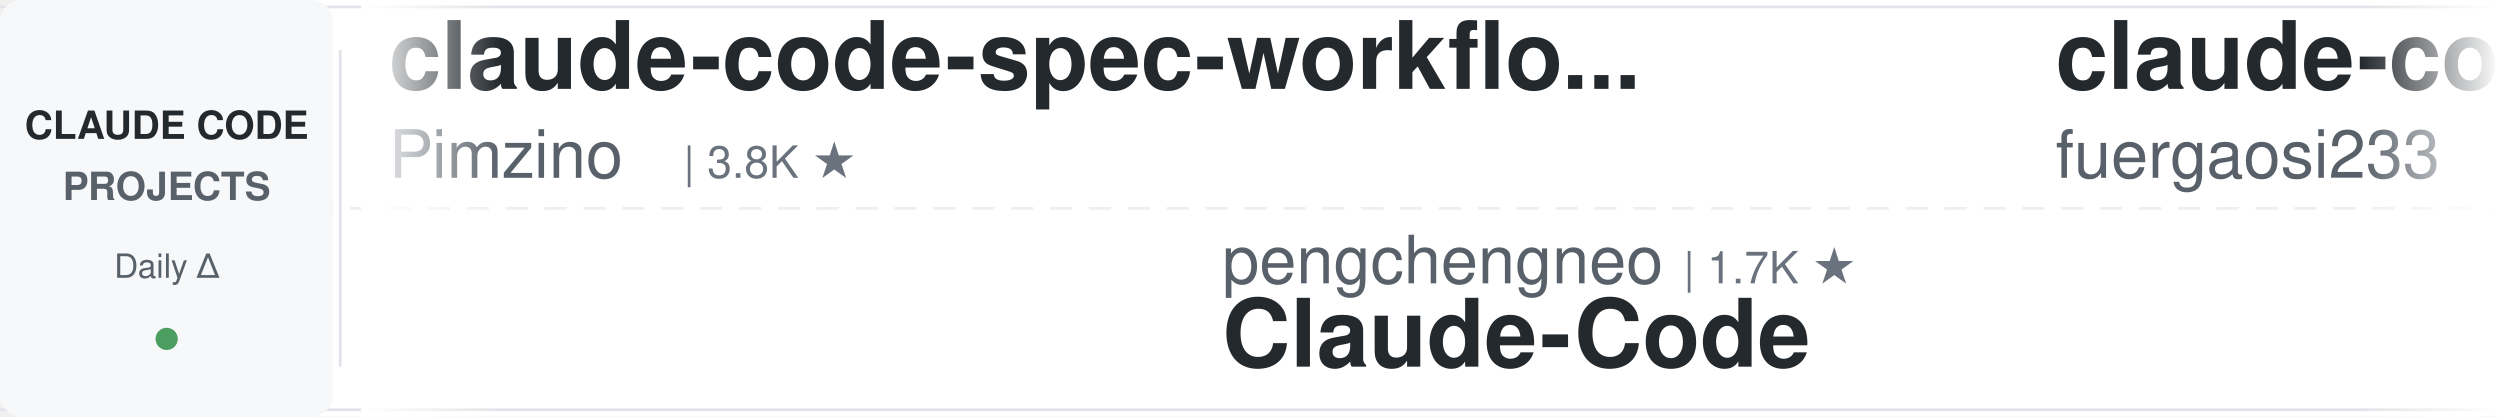
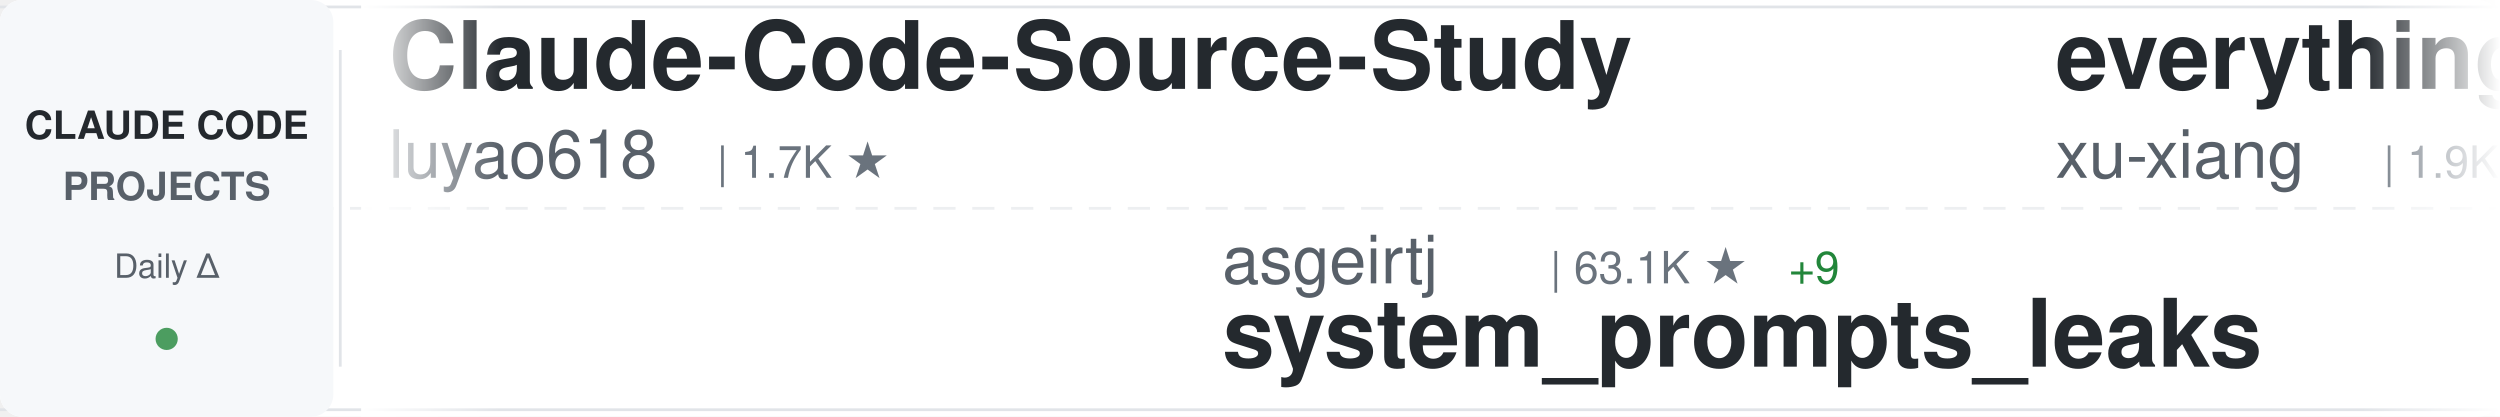
<svg xmlns="http://www.w3.org/2000/svg" width="900" height="150">
  <defs>
    <linearGradient id="awesomeLeftFade" x1="0%" y1="0%" x2="100%" y2="0%">
      <stop offset="0%" style="stop-color:#ffffff;stop-opacity:1" />
      <stop offset="100%" style="stop-color:#ffffff;stop-opacity:0" />
    </linearGradient>
    <linearGradient id="awesomeRightFade" x1="0%" y1="0%" x2="100%" y2="0%">
      <stop offset="0%" style="stop-color:#ffffff;stop-opacity:0" />
      <stop offset="100%" style="stop-color:#ffffff;stop-opacity:1" />
    </linearGradient>
  </defs>
  <rect width="900" height="150" fill="#ffffff" rx="8" />
  <rect x="0" y="2" width="900" height="1" fill="#e1e4e8" />
  <rect x="0" y="147" width="900" height="1" fill="#e1e4e8" />
  <line x1="0" y1="75" x2="900" y2="75" stroke="#e1e4e8" stroke-width="1" stroke-dasharray="8 6" opacity="0.6" />
  <rect x="0" y="0" width="120" height="150" fill="#f6f8fa" rx="8" />
  <text x="60" y="50" font-family="-apple-system, BlinkMacSystemFont, 'Segoe UI', Helvetica, Arial, sans-serif" font-size="14" font-weight="600" fill="#24292e" text-anchor="middle">CLAUDE CODE</text>
  <text x="60" y="72" font-family="-apple-system, BlinkMacSystemFont, 'Segoe UI', Helvetica, Arial, sans-serif" font-size="14" font-weight="600" fill="#586069" text-anchor="middle">PROJECTS</text>
  <text x="60" y="100" font-family="-apple-system, BlinkMacSystemFont, 'Segoe UI', Helvetica, Arial, sans-serif" font-size="12" font-weight="500" fill="#586069" text-anchor="middle">Daily Δ</text>
  <circle cx="60" cy="122" r="4" fill="#22863a" opacity="0.8" />
  <rect x="122" y="18" width="1" height="114" fill="#e1e4e8" />
  <clipPath id="awesomeTickerClip">
    <rect x="130" y="0" width="770" height="150" />
  </clipPath>
  <g clip-path="url(#awesomeTickerClip)">
    <g id="awesomeTickerItems">
      <animateTransform attributeName="transform" attributeType="XML" type="translate" from="0 0" to="-3000 0" dur="54s" repeatCount="indefinite" />
      <g transform="translate(0, 0)">
-         <text x="140" y="32" font-family="-apple-system, BlinkMacSystemFont, 'Segoe UI', Helvetica, Arial, sans-serif" font-size="34" font-weight="600" fill="#24292e">claude-code-spec-workflo...</text>
-         <text x="140" y="64" font-family="-apple-system, BlinkMacSystemFont, 'Segoe UI', Helvetica, Arial, sans-serif" font-size="24" font-weight="400" fill="#586069">Pimzino</text>
-         <text x="246" y="64" font-family="-apple-system, BlinkMacSystemFont, 'Segoe UI', Helvetica, Arial, sans-serif" font-size="16" font-weight="500" fill="#6a737d">| 3.8K ★</text>
+         <text x="140" y="32" font-family="-apple-system, BlinkMacSystemFont, 'Segoe UI', Helvetica, Arial, sans-serif" font-size="34" font-weight="600" fill="#24292e">Claude-Code-Source-Study</text>
+         <text x="140" y="64" font-family="-apple-system, BlinkMacSystemFont, 'Segoe UI', Helvetica, Arial, sans-serif" font-size="24" font-weight="400" fill="#586069">luyao618</text>
+         <text x="258" y="64" font-family="-apple-system, BlinkMacSystemFont, 'Segoe UI', Helvetica, Arial, sans-serif" font-size="16" font-weight="500" fill="#6a737d">| 1.7K ★</text>
      </g>
      <g transform="translate(300, 0)">
-         <text x="140" y="102" font-family="-apple-system, BlinkMacSystemFont, 'Segoe UI', Helvetica, Arial, sans-serif" font-size="24" font-weight="400" fill="#586069">pengchengneo</text>
-         <text x="306" y="102" font-family="-apple-system, BlinkMacSystemFont, 'Segoe UI', Helvetica, Arial, sans-serif" font-size="16" font-weight="500" fill="#6a737d">| 1.7K ★</text>
-         <text x="140" y="132" font-family="-apple-system, BlinkMacSystemFont, 'Segoe UI', Helvetica, Arial, sans-serif" font-size="34" font-weight="600" fill="#24292e">Claude-Code</text>
+         <text x="140" y="102" font-family="-apple-system, BlinkMacSystemFont, 'Segoe UI', Helvetica, Arial, sans-serif" font-size="24" font-weight="400" fill="#586069">asgeirtj</text>
+         <text x="258" y="102" font-family="-apple-system, BlinkMacSystemFont, 'Segoe UI', Helvetica, Arial, sans-serif" font-size="16" font-weight="500" fill="#6a737d">| 63.1K ★</text>
+         <text x="344" y="102" font-family="-apple-system, BlinkMacSystemFont, 'Segoe UI', Helvetica, Arial, sans-serif" font-size="16" font-weight="500" fill="#22863a"> +9</text>
+         <text x="140" y="132" font-family="-apple-system, BlinkMacSystemFont, 'Segoe UI', Helvetica, Arial, sans-serif" font-size="34" font-weight="600" fill="#24292e">system_prompts_leaks</text>
      </g>
      <g transform="translate(600, 0)">
-         <text x="140" y="32" font-family="-apple-system, BlinkMacSystemFont, 'Segoe UI', Helvetica, Arial, sans-serif" font-size="34" font-weight="600" fill="#24292e">claude-code-proxy</text>
-         <text x="140" y="64" font-family="-apple-system, BlinkMacSystemFont, 'Segoe UI', Helvetica, Arial, sans-serif" font-size="24" font-weight="400" fill="#586069">fuergaosi233</text>
-         <text x="306" y="64" font-family="-apple-system, BlinkMacSystemFont, 'Segoe UI', Helvetica, Arial, sans-serif" font-size="16" font-weight="500" fill="#6a737d">| 2.8K ★</text>
-       </g>
-       <g transform="translate(900, 0)">
-         <text x="140" y="102" font-family="-apple-system, BlinkMacSystemFont, 'Segoe UI', Helvetica, Arial, sans-serif" font-size="24" font-weight="400" fill="#586069">Windy3f3f3f3f</text>
-         <text x="318" y="102" font-family="-apple-system, BlinkMacSystemFont, 'Segoe UI', Helvetica, Arial, sans-serif" font-size="16" font-weight="500" fill="#6a737d">| 3.5K ★</text>
-         <text x="140" y="132" font-family="-apple-system, BlinkMacSystemFont, 'Segoe UI', Helvetica, Arial, sans-serif" font-size="34" font-weight="600" fill="#24292e">how-claude-code-works</text>
-       </g>
-       <g transform="translate(1200, 0)">
-         <text x="140" y="32" font-family="-apple-system, BlinkMacSystemFont, 'Segoe UI', Helvetica, Arial, sans-serif" font-size="34" font-weight="600" fill="#24292e">Open-ClaudeCode</text>
-         <text x="140" y="64" font-family="-apple-system, BlinkMacSystemFont, 'Segoe UI', Helvetica, Arial, sans-serif" font-size="24" font-weight="400" fill="#586069">LING71671</text>
-         <text x="270" y="64" font-family="-apple-system, BlinkMacSystemFont, 'Segoe UI', Helvetica, Arial, sans-serif" font-size="16" font-weight="500" fill="#6a737d">| 945 ★</text>
-       </g>
-       <g transform="translate(1500, 0)">
-         <text x="140" y="102" font-family="-apple-system, BlinkMacSystemFont, 'Segoe UI', Helvetica, Arial, sans-serif" font-size="24" font-weight="400" fill="#586069">shareAI-lab</text>
-         <text x="294" y="102" font-family="-apple-system, BlinkMacSystemFont, 'Segoe UI', Helvetica, Arial, sans-serif" font-size="16" font-weight="500" fill="#6a737d">| 74.5K ★</text>
-         <text x="380" y="102" font-family="-apple-system, BlinkMacSystemFont, 'Segoe UI', Helvetica, Arial, sans-serif" font-size="16" font-weight="500" fill="#22863a"> +21</text>
-         <text x="140" y="132" font-family="-apple-system, BlinkMacSystemFont, 'Segoe UI', Helvetica, Arial, sans-serif" font-size="34" font-weight="600" fill="#24292e">learn-claude-code</text>
-       </g>
-       <g transform="translate(1800, 0)">
-         <text x="140" y="32" font-family="-apple-system, BlinkMacSystemFont, 'Segoe UI', Helvetica, Arial, sans-serif" font-size="34" font-weight="600" fill="#24292e">edmunds-claude-code</text>
-         <text x="140" y="64" font-family="-apple-system, BlinkMacSystemFont, 'Segoe UI', Helvetica, Arial, sans-serif" font-size="24" font-weight="400" fill="#586069">edmund-io</text>
-         <text x="270" y="64" font-family="-apple-system, BlinkMacSystemFont, 'Segoe UI', Helvetica, Arial, sans-serif" font-size="16" font-weight="500" fill="#6a737d">| 1.5K ★</text>
-       </g>
-       <g transform="translate(2100, 0)">
-         <text x="140" y="102" font-family="-apple-system, BlinkMacSystemFont, 'Segoe UI', Helvetica, Arial, sans-serif" font-size="24" font-weight="400" fill="#586069">guanshan</text>
-         <text x="258" y="102" font-family="-apple-system, BlinkMacSystemFont, 'Segoe UI', Helvetica, Arial, sans-serif" font-size="16" font-weight="500" fill="#6a737d">| 61 ★</text>
-         <text x="140" y="132" font-family="-apple-system, BlinkMacSystemFont, 'Segoe UI', Helvetica, Arial, sans-serif" font-size="34" font-weight="600" fill="#24292e">ClaudeCode</text>
-       </g>
-       <g transform="translate(2400, 0)">
        <text x="140" y="32" font-family="-apple-system, BlinkMacSystemFont, 'Segoe UI', Helvetica, Arial, sans-serif" font-size="34" font-weight="600" fill="#24292e">everything-claude-code-z...</text>
        <text x="140" y="64" font-family="-apple-system, BlinkMacSystemFont, 'Segoe UI', Helvetica, Arial, sans-serif" font-size="24" font-weight="400" fill="#586069">xu-xiang</text>
        <text x="258" y="64" font-family="-apple-system, BlinkMacSystemFont, 'Segoe UI', Helvetica, Arial, sans-serif" font-size="16" font-weight="500" fill="#6a737d">| 1.9K ★</text>
-         <text x="335" y="64" font-family="-apple-system, BlinkMacSystemFont, 'Segoe UI', Helvetica, Arial, sans-serif" font-size="16" font-weight="500" fill="#22863a"> +1</text>
+       </g>
+       <g transform="translate(900, 0)">
+         <text x="140" y="102" font-family="-apple-system, BlinkMacSystemFont, 'Segoe UI', Helvetica, Arial, sans-serif" font-size="24" font-weight="400" fill="#586069">oboard</text>
+         <text x="234" y="102" font-family="-apple-system, BlinkMacSystemFont, 'Segoe UI', Helvetica, Arial, sans-serif" font-size="16" font-weight="500" fill="#6a737d">| 3.3K ★</text>
+         <text x="140" y="132" font-family="-apple-system, BlinkMacSystemFont, 'Segoe UI', Helvetica, Arial, sans-serif" font-size="34" font-weight="600" fill="#24292e">claude-code-rev</text>
+       </g>
+       <g transform="translate(1200, 0)">
+         <text x="140" y="32" font-family="-apple-system, BlinkMacSystemFont, 'Segoe UI', Helvetica, Arial, sans-serif" font-size="34" font-weight="600" fill="#24292e">claude-code-local</text>
+         <text x="140" y="64" font-family="-apple-system, BlinkMacSystemFont, 'Segoe UI', Helvetica, Arial, sans-serif" font-size="24" font-weight="400" fill="#586069">nicedreamzapp</text>
+         <text x="318" y="64" font-family="-apple-system, BlinkMacSystemFont, 'Segoe UI', Helvetica, Arial, sans-serif" font-size="16" font-weight="500" fill="#6a737d">| 3.2K ★</text>
+       </g>
+       <g transform="translate(1500, 0)">
+         <text x="140" y="102" font-family="-apple-system, BlinkMacSystemFont, 'Segoe UI', Helvetica, Arial, sans-serif" font-size="24" font-weight="400" fill="#586069">Chachamaru127</text>
+         <text x="318" y="102" font-family="-apple-system, BlinkMacSystemFont, 'Segoe UI', Helvetica, Arial, sans-serif" font-size="16" font-weight="500" fill="#6a737d">| 3.1K ★</text>
+         <text x="140" y="132" font-family="-apple-system, BlinkMacSystemFont, 'Segoe UI', Helvetica, Arial, sans-serif" font-size="34" font-weight="600" fill="#24292e">claude-code-harness</text>
+       </g>
+       <g transform="translate(1800, 0)">
+         <text x="140" y="32" font-family="-apple-system, BlinkMacSystemFont, 'Segoe UI', Helvetica, Arial, sans-serif" font-size="34" font-weight="600" fill="#24292e">claude-code-prompts</text>
+         <text x="140" y="64" font-family="-apple-system, BlinkMacSystemFont, 'Segoe UI', Helvetica, Arial, sans-serif" font-size="24" font-weight="400" fill="#586069">repowise-dev</text>
+         <text x="306" y="64" font-family="-apple-system, BlinkMacSystemFont, 'Segoe UI', Helvetica, Arial, sans-serif" font-size="16" font-weight="500" fill="#6a737d">| 1.2K ★</text>
+       </g>
+       <g transform="translate(2100, 0)">
+         <text x="140" y="102" font-family="-apple-system, BlinkMacSystemFont, 'Segoe UI', Helvetica, Arial, sans-serif" font-size="24" font-weight="400" fill="#586069">OrcaWhisper</text>
+         <text x="294" y="102" font-family="-apple-system, BlinkMacSystemFont, 'Segoe UI', Helvetica, Arial, sans-serif" font-size="16" font-weight="500" fill="#6a737d">| 91 ★</text>
+         <text x="140" y="132" font-family="-apple-system, BlinkMacSystemFont, 'Segoe UI', Helvetica, Arial, sans-serif" font-size="34" font-weight="600" fill="#24292e">Claude-Code</text>
+       </g>
+       <g transform="translate(2400, 0)">
+         <text x="140" y="32" font-family="-apple-system, BlinkMacSystemFont, 'Segoe UI', Helvetica, Arial, sans-serif" font-size="34" font-weight="600" fill="#24292e">ralph-claude-code</text>
+         <text x="140" y="64" font-family="-apple-system, BlinkMacSystemFont, 'Segoe UI', Helvetica, Arial, sans-serif" font-size="24" font-weight="400" fill="#586069">frankbria</text>
+         <text x="270" y="64" font-family="-apple-system, BlinkMacSystemFont, 'Segoe UI', Helvetica, Arial, sans-serif" font-size="16" font-weight="500" fill="#6a737d">| 9.6K ★</text>
      </g>
      <g transform="translate(2700, 0)">
-         <text x="140" y="102" font-family="-apple-system, BlinkMacSystemFont, 'Segoe UI', Helvetica, Arial, sans-serif" font-size="24" font-weight="400" fill="#586069">affaan-m</text>
-         <text x="258" y="102" font-family="-apple-system, BlinkMacSystemFont, 'Segoe UI', Helvetica, Arial, sans-serif" font-size="16" font-weight="500" fill="#6a737d">| 240.8K ★</text>
-         <text x="353" y="102" font-family="-apple-system, BlinkMacSystemFont, 'Segoe UI', Helvetica, Arial, sans-serif" font-size="16" font-weight="500" fill="#22863a"> +36</text>
-         <text x="140" y="132" font-family="-apple-system, BlinkMacSystemFont, 'Segoe UI', Helvetica, Arial, sans-serif" font-size="34" font-weight="600" fill="#24292e">ECC</text>
+         <text x="140" y="102" font-family="-apple-system, BlinkMacSystemFont, 'Segoe UI', Helvetica, Arial, sans-serif" font-size="24" font-weight="400" fill="#586069">andrew-kramer-inno</text>
+         <text x="378" y="102" font-family="-apple-system, BlinkMacSystemFont, 'Segoe UI', Helvetica, Arial, sans-serif" font-size="16" font-weight="500" fill="#6a737d">| 593 ★</text>
+         <text x="140" y="132" font-family="-apple-system, BlinkMacSystemFont, 'Segoe UI', Helvetica, Arial, sans-serif" font-size="34" font-weight="600" fill="#24292e">claude-code-source-build</text>
      </g>
      <g transform="translate(3000, 0)">
-         <text x="140" y="32" font-family="-apple-system, BlinkMacSystemFont, 'Segoe UI', Helvetica, Arial, sans-serif" font-size="34" font-weight="600" fill="#24292e">claude-code-spec-workflo...</text>
-         <text x="140" y="64" font-family="-apple-system, BlinkMacSystemFont, 'Segoe UI', Helvetica, Arial, sans-serif" font-size="24" font-weight="400" fill="#586069">Pimzino</text>
-         <text x="246" y="64" font-family="-apple-system, BlinkMacSystemFont, 'Segoe UI', Helvetica, Arial, sans-serif" font-size="16" font-weight="500" fill="#6a737d">| 3.8K ★</text>
+         <text x="140" y="32" font-family="-apple-system, BlinkMacSystemFont, 'Segoe UI', Helvetica, Arial, sans-serif" font-size="34" font-weight="600" fill="#24292e">Claude-Code-Source-Study</text>
+         <text x="140" y="64" font-family="-apple-system, BlinkMacSystemFont, 'Segoe UI', Helvetica, Arial, sans-serif" font-size="24" font-weight="400" fill="#586069">luyao618</text>
+         <text x="258" y="64" font-family="-apple-system, BlinkMacSystemFont, 'Segoe UI', Helvetica, Arial, sans-serif" font-size="16" font-weight="500" fill="#6a737d">| 1.7K ★</text>
      </g>
      <g transform="translate(3300, 0)">
-         <text x="140" y="102" font-family="-apple-system, BlinkMacSystemFont, 'Segoe UI', Helvetica, Arial, sans-serif" font-size="24" font-weight="400" fill="#586069">pengchengneo</text>
-         <text x="306" y="102" font-family="-apple-system, BlinkMacSystemFont, 'Segoe UI', Helvetica, Arial, sans-serif" font-size="16" font-weight="500" fill="#6a737d">| 1.7K ★</text>
-         <text x="140" y="132" font-family="-apple-system, BlinkMacSystemFont, 'Segoe UI', Helvetica, Arial, sans-serif" font-size="34" font-weight="600" fill="#24292e">Claude-Code</text>
+         <text x="140" y="102" font-family="-apple-system, BlinkMacSystemFont, 'Segoe UI', Helvetica, Arial, sans-serif" font-size="24" font-weight="400" fill="#586069">asgeirtj</text>
+         <text x="258" y="102" font-family="-apple-system, BlinkMacSystemFont, 'Segoe UI', Helvetica, Arial, sans-serif" font-size="16" font-weight="500" fill="#6a737d">| 63.1K ★</text>
+         <text x="344" y="102" font-family="-apple-system, BlinkMacSystemFont, 'Segoe UI', Helvetica, Arial, sans-serif" font-size="16" font-weight="500" fill="#22863a"> +9</text>
+         <text x="140" y="132" font-family="-apple-system, BlinkMacSystemFont, 'Segoe UI', Helvetica, Arial, sans-serif" font-size="34" font-weight="600" fill="#24292e">system_prompts_leaks</text>
      </g>
      <g transform="translate(3600, 0)">
-         <text x="140" y="32" font-family="-apple-system, BlinkMacSystemFont, 'Segoe UI', Helvetica, Arial, sans-serif" font-size="34" font-weight="600" fill="#24292e">claude-code-proxy</text>
-         <text x="140" y="64" font-family="-apple-system, BlinkMacSystemFont, 'Segoe UI', Helvetica, Arial, sans-serif" font-size="24" font-weight="400" fill="#586069">fuergaosi233</text>
-         <text x="306" y="64" font-family="-apple-system, BlinkMacSystemFont, 'Segoe UI', Helvetica, Arial, sans-serif" font-size="16" font-weight="500" fill="#6a737d">| 2.8K ★</text>
+         <text x="140" y="32" font-family="-apple-system, BlinkMacSystemFont, 'Segoe UI', Helvetica, Arial, sans-serif" font-size="34" font-weight="600" fill="#24292e">everything-claude-code-z...</text>
+         <text x="140" y="64" font-family="-apple-system, BlinkMacSystemFont, 'Segoe UI', Helvetica, Arial, sans-serif" font-size="24" font-weight="400" fill="#586069">xu-xiang</text>
+         <text x="258" y="64" font-family="-apple-system, BlinkMacSystemFont, 'Segoe UI', Helvetica, Arial, sans-serif" font-size="16" font-weight="500" fill="#6a737d">| 1.9K ★</text>
      </g>
      <g transform="translate(3900, 0)">
-         <text x="140" y="102" font-family="-apple-system, BlinkMacSystemFont, 'Segoe UI', Helvetica, Arial, sans-serif" font-size="24" font-weight="400" fill="#586069">Windy3f3f3f3f</text>
-         <text x="318" y="102" font-family="-apple-system, BlinkMacSystemFont, 'Segoe UI', Helvetica, Arial, sans-serif" font-size="16" font-weight="500" fill="#6a737d">| 3.5K ★</text>
-         <text x="140" y="132" font-family="-apple-system, BlinkMacSystemFont, 'Segoe UI', Helvetica, Arial, sans-serif" font-size="34" font-weight="600" fill="#24292e">how-claude-code-works</text>
+         <text x="140" y="102" font-family="-apple-system, BlinkMacSystemFont, 'Segoe UI', Helvetica, Arial, sans-serif" font-size="24" font-weight="400" fill="#586069">oboard</text>
+         <text x="234" y="102" font-family="-apple-system, BlinkMacSystemFont, 'Segoe UI', Helvetica, Arial, sans-serif" font-size="16" font-weight="500" fill="#6a737d">| 3.3K ★</text>
+         <text x="140" y="132" font-family="-apple-system, BlinkMacSystemFont, 'Segoe UI', Helvetica, Arial, sans-serif" font-size="34" font-weight="600" fill="#24292e">claude-code-rev</text>
      </g>
    </g>
  </g>
  <rect x="130" y="0" width="50" height="150" fill="url(#awesomeLeftFade)" />
  <rect x="850" y="0" width="50" height="150" fill="url(#awesomeRightFade)" />
</svg>
